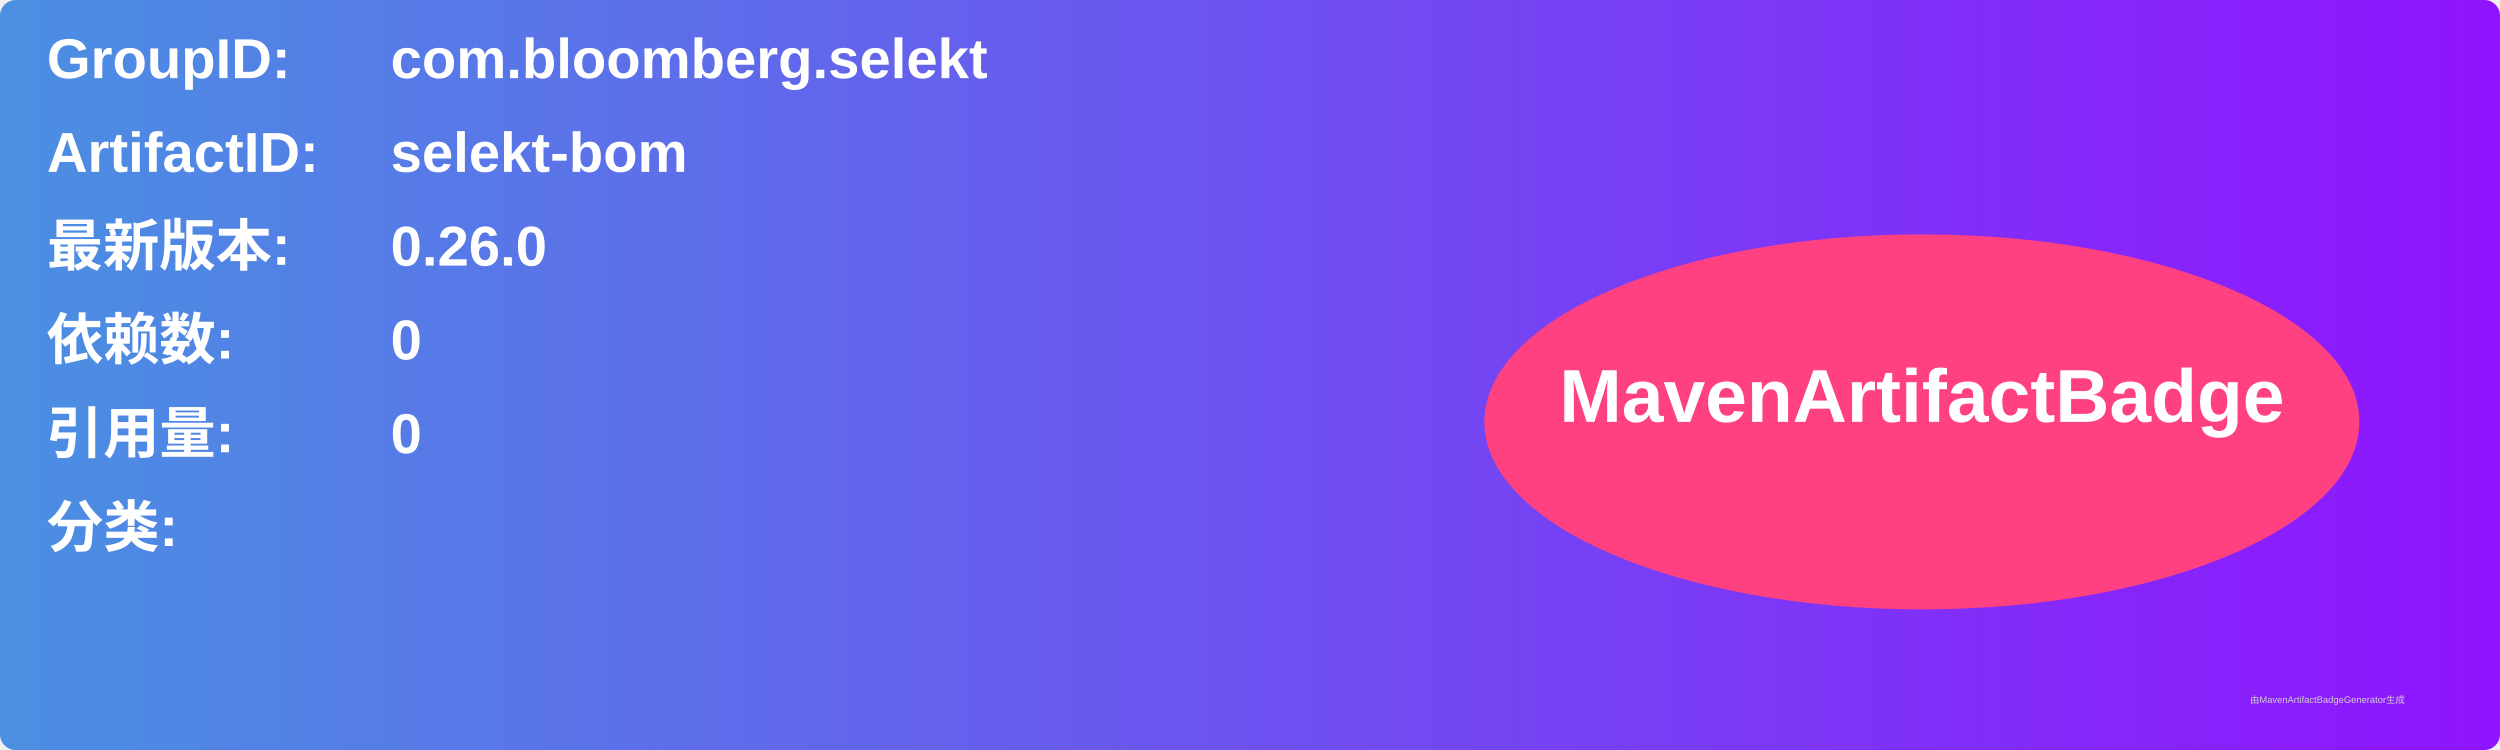
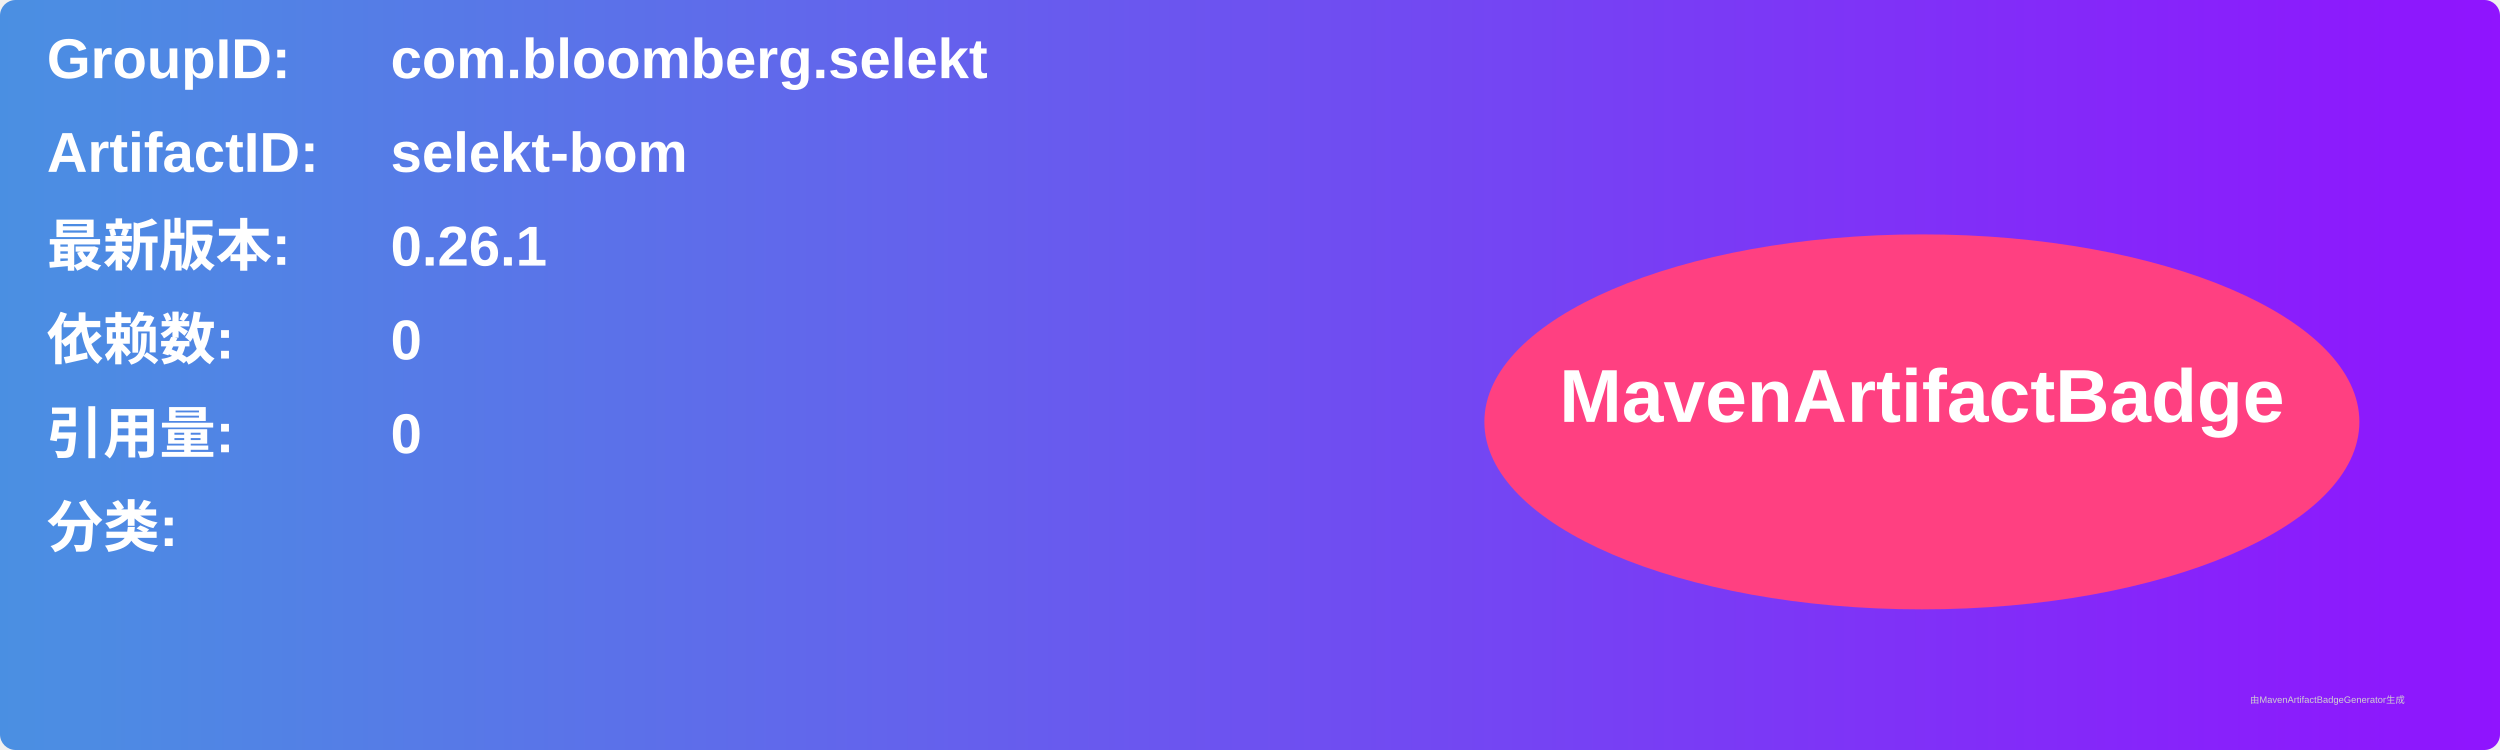
<svg xmlns="http://www.w3.org/2000/svg" width="800" height="240" viewBox="0 0 800 240">
  <linearGradient id="grad" x1="0%" y1="0%" x2="100%" y2="0%">
    <stop offset="0%" stop-color="#4a90e2" />
    <stop offset="100%" stop-color="#9013fe" />
  </linearGradient>
  <rect width="100%" height="100%" rx="5" ry="5" fill="url(#grad)" />
  <g transform="translate(15, 15)">
    <text x="0" y="10" font-family="Arial" font-size="18" fill="white" font-weight="bold" width="260">GroupID:</text>
    <text x="110" y="10" font-family="Arial" font-size="18" fill="white" font-weight="bold" width="460">com.bloomberg.selekt</text>
    <text x="0" y="40" font-family="Arial" font-size="18" fill="white" font-weight="bold" width="260">ArtifactID:</text>
    <text x="110" y="40" font-family="Arial" font-size="18" fill="white" font-weight="bold" width="460">selekt-bom</text>
    <text x="0" y="70" font-family="Arial" font-size="18" fill="white" font-weight="bold">最新版本:</text>
    <text x="110" y="70" font-family="Arial" font-size="18" fill="white" font-weight="bold">
-       <tspan font-weight="bold">0.26.0</tspan>
+       <tspan font-weight="bold">0.26.1</tspan>
    </text>
    <text x="0" y="100" font-family="Arial" font-size="18" fill="white" font-weight="bold">依赖数: </text>
    <text x="110" y="100" font-family="Arial" font-size="18" fill="white">
      <tspan font-weight="bold">0</tspan>
    </text>
    <text x="0" y="130" font-family="Arial" font-size="18" fill="white" font-weight="bold">引用量: </text>
    <text x="110" y="130" font-family="Arial" font-size="18" fill="white">
      <tspan font-weight="bold">0</tspan>
    </text>
    <text x="0" y="160" font-family="Arial" font-size="18" fill="white" font-weight="bold">分类:</text>
    <text x="10" y="190" font-family="Arial" font-size="10" fill="white">
      <tspan font-weight="bold" />
    </text>
    <ellipse cx="600" cy="120" rx="140" ry="60" fill="#ff4081" />
    <text x="600" y="120" text-anchor="middle" font-family="Arial" font-size="24" fill="white" font-weight="bold">MavenArtifactBadge</text>
  </g>
  <text x="720" y="225" font-family="Arial" font-size="3" fill="#d0d0d0">由MavenArtifactBadgeGenerator生成</text>
</svg>
